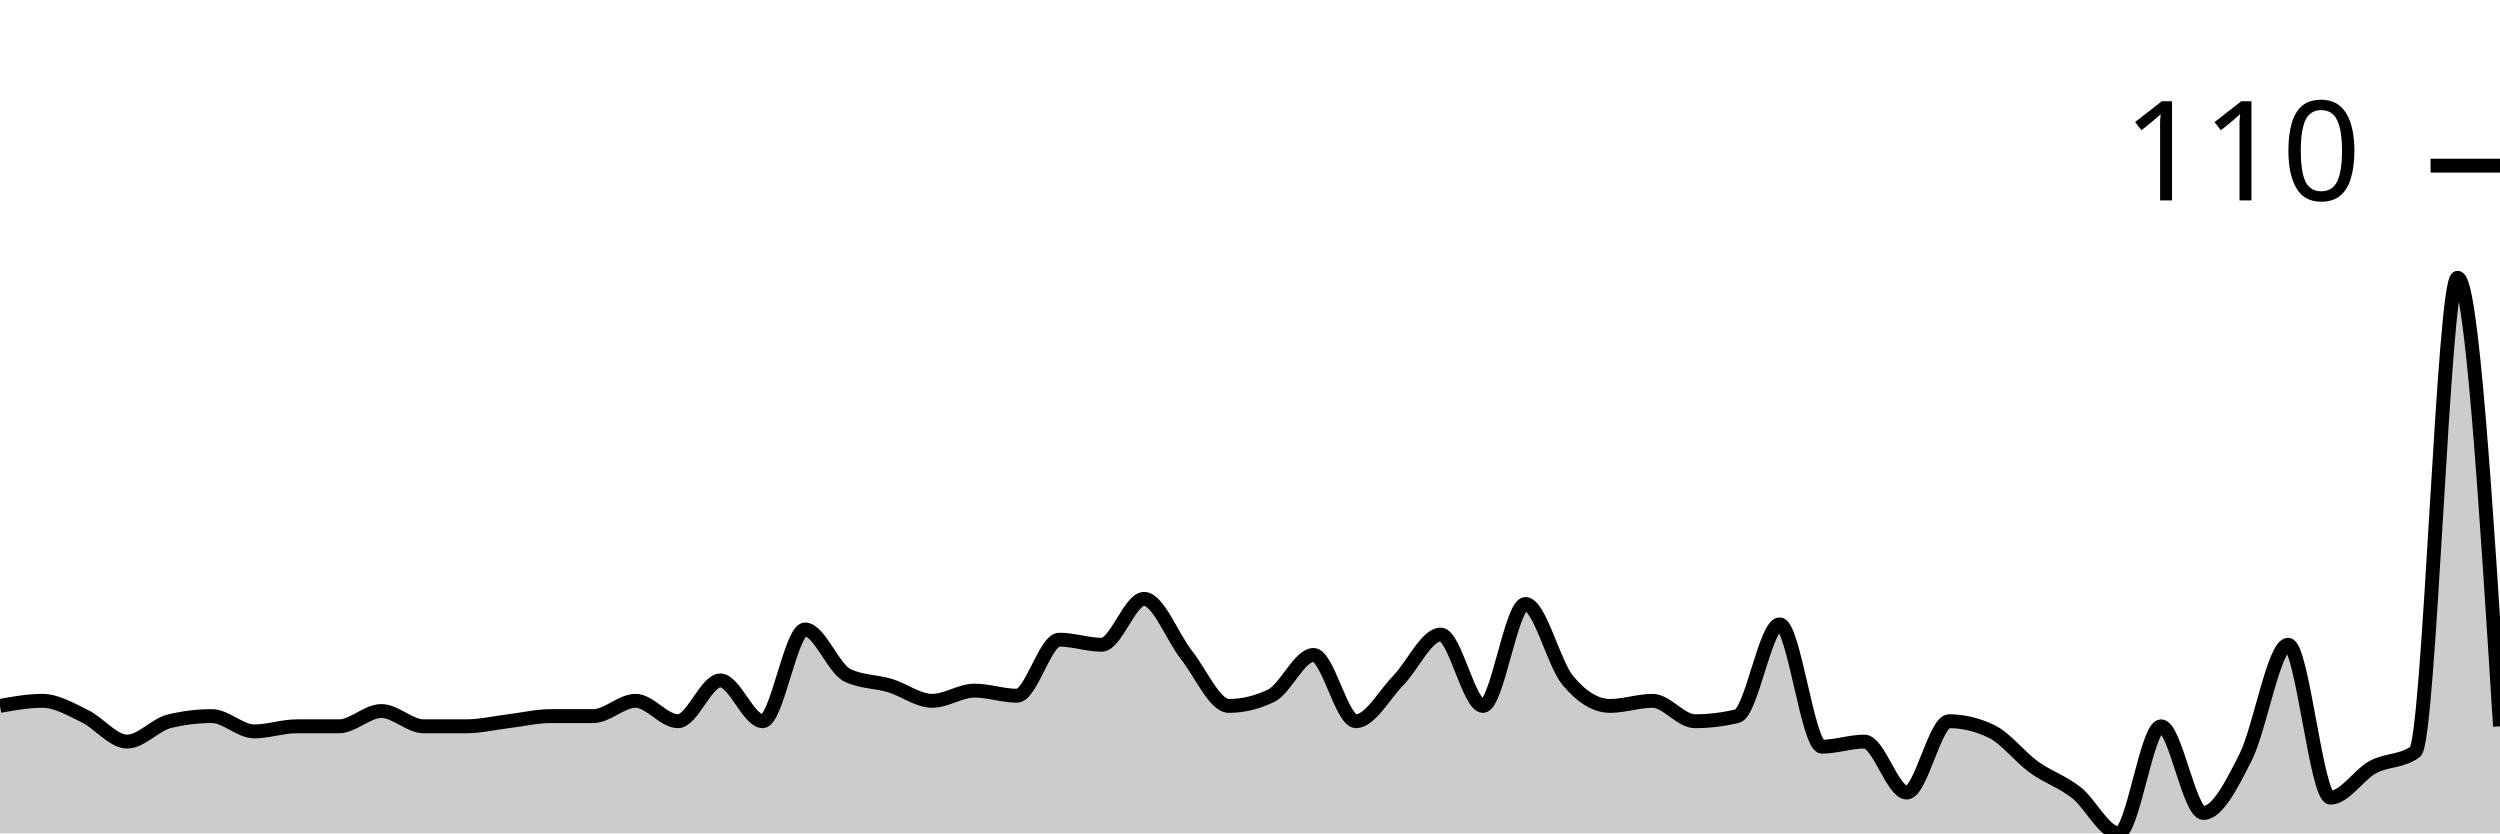
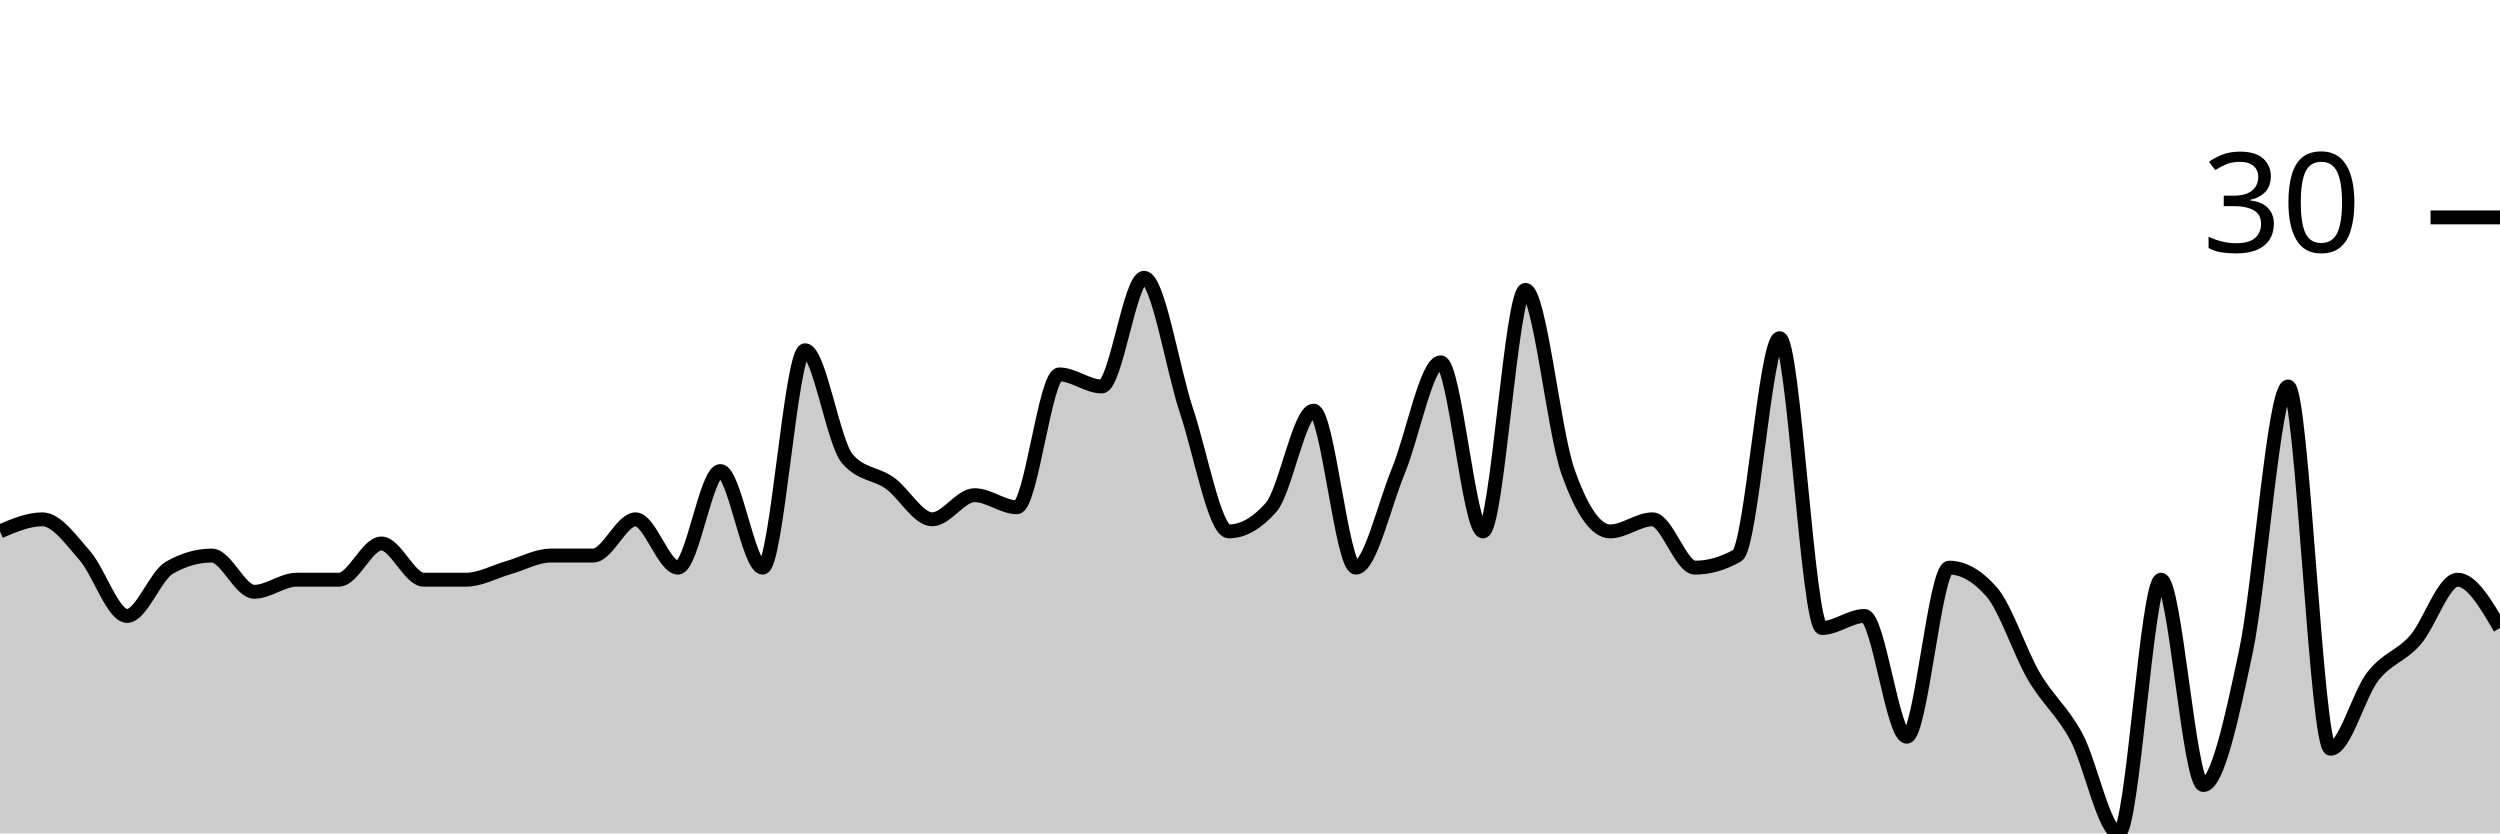
<svg xmlns="http://www.w3.org/2000/svg" viewBox="0 0 180 60">
  <g transform="translate(0,20)">
-     <path class="area" fill="rgba(0, 0, 0, 0.2)" d="M0,30.826C1.017,30.642,2.034,30.459,3.051,30.459C4.068,30.459,5.085,31.07,6.102,31.56C7.119,32.049,8.136,33.394,9.153,33.394C10.169,33.394,11.186,32.171,12.203,31.927C13.22,31.682,14.237,31.56,15.254,31.56C16.271,31.56,17.288,32.661,18.305,32.661C19.322,32.661,20.339,32.294,21.356,32.294C22.373,32.294,23.39,32.294,24.407,32.294C25.424,32.294,26.441,31.193,27.458,31.193C28.475,31.193,29.492,32.294,30.508,32.294C31.525,32.294,32.542,32.294,33.559,32.294C34.576,32.294,35.593,32.049,36.61,31.927C37.627,31.804,38.644,31.56,39.661,31.56C40.678,31.56,41.695,31.56,42.712,31.56C43.729,31.56,44.746,30.459,45.763,30.459C46.78,30.459,47.797,31.927,48.814,31.927C49.831,31.927,50.847,28.991,51.864,28.991C52.881,28.991,53.898,31.927,54.915,31.927C55.932,31.927,56.949,25.321,57.966,25.321C58.983,25.321,60,28.135,61.017,28.624C62.034,29.113,63.051,29.052,64.068,29.358C65.085,29.664,66.102,30.459,67.119,30.459C68.136,30.459,69.153,29.725,70.169,29.725C71.186,29.725,72.203,30.092,73.22,30.092C74.237,30.092,75.254,26.055,76.271,26.055C77.288,26.055,78.305,26.422,79.322,26.422C80.339,26.422,81.356,23.119,82.373,23.119C83.39,23.119,84.407,25.872,85.424,27.156C86.441,28.44,87.458,30.826,88.475,30.826C89.492,30.826,90.508,30.581,91.525,30.092C92.542,29.602,93.559,27.156,94.576,27.156C95.593,27.156,96.61,31.927,97.627,31.927C98.644,31.927,99.661,30.031,100.678,28.991C101.695,27.951,102.712,25.688,103.729,25.688C104.746,25.688,105.763,30.826,106.78,30.826C107.797,30.826,108.814,23.486,109.831,23.486C110.847,23.486,111.864,27.768,112.881,28.991C113.898,30.214,114.915,30.826,115.932,30.826C116.949,30.826,117.966,30.459,118.983,30.459C120,30.459,121.017,31.927,122.034,31.927C123.051,31.927,124.068,31.804,125.085,31.56C126.102,31.315,127.119,24.954,128.136,24.954C129.153,24.954,130.169,33.761,131.186,33.761C132.203,33.761,133.22,33.394,134.237,33.394C135.254,33.394,136.271,37.064,137.288,37.064C138.305,37.064,139.322,31.927,140.339,31.927C141.356,31.927,142.373,32.171,143.39,32.661C144.407,33.15,145.424,34.495,146.441,35.229C147.458,35.963,148.475,36.269,149.492,37.064C150.508,37.859,151.525,40,152.542,40C153.559,40,154.576,32.294,155.593,32.294C156.61,32.294,157.627,38.532,158.644,38.532C159.661,38.532,160.678,36.514,161.695,34.495C162.712,32.477,163.729,26.422,164.746,26.422C165.763,26.422,166.78,37.431,167.797,37.431C168.814,37.431,169.831,35.78,170.847,35.229C171.864,34.679,172.881,34.862,173.898,34.128C174.915,33.394,175.932,0,176.949,0C177.966,0,178.983,16.147,180,32.294L180,40C178.983,40,177.966,40,176.949,40C175.932,40,174.915,40,173.898,40C172.881,40,171.864,40,170.847,40C169.831,40,168.814,40,167.797,40C166.78,40,165.763,40,164.746,40C163.729,40,162.712,40,161.695,40C160.678,40,159.661,40,158.644,40C157.627,40,156.61,40,155.593,40C154.576,40,153.559,40,152.542,40C151.525,40,150.508,40,149.492,40C148.475,40,147.458,40,146.441,40C145.424,40,144.407,40,143.39,40C142.373,40,141.356,40,140.339,40C139.322,40,138.305,40,137.288,40C136.271,40,135.254,40,134.237,40C133.22,40,132.203,40,131.186,40C130.169,40,129.153,40,128.136,40C127.119,40,126.102,40,125.085,40C124.068,40,123.051,40,122.034,40C121.017,40,120,40,118.983,40C117.966,40,116.949,40,115.932,40C114.915,40,113.898,40,112.881,40C111.864,40,110.847,40,109.831,40C108.814,40,107.797,40,106.78,40C105.763,40,104.746,40,103.729,40C102.712,40,101.695,40,100.678,40C99.661,40,98.644,40,97.627,40C96.61,40,95.593,40,94.576,40C93.559,40,92.542,40,91.525,40C90.508,40,89.492,40,88.475,40C87.458,40,86.441,40,85.424,40C84.407,40,83.39,40,82.373,40C81.356,40,80.339,40,79.322,40C78.305,40,77.288,40,76.271,40C75.254,40,74.237,40,73.22,40C72.203,40,71.186,40,70.169,40C69.153,40,68.136,40,67.119,40C66.102,40,65.085,40,64.068,40C63.051,40,62.034,40,61.017,40C60,40,58.983,40,57.966,40C56.949,40,55.932,40,54.915,40C53.898,40,52.881,40,51.864,40C50.847,40,49.831,40,48.814,40C47.797,40,46.78,40,45.763,40C44.746,40,43.729,40,42.712,40C41.695,40,40.678,40,39.661,40C38.644,40,37.627,40,36.61,40C35.593,40,34.576,40,33.559,40C32.542,40,31.525,40,30.508,40C29.492,40,28.475,40,27.458,40C26.441,40,25.424,40,24.407,40C23.39,40,22.373,40,21.356,40C20.339,40,19.322,40,18.305,40C17.288,40,16.271,40,15.254,40C14.237,40,13.22,40,12.203,40C11.186,40,10.169,40,9.153,40C8.136,40,7.119,40,6.102,40C5.085,40,4.068,40,3.051,40C2.034,40,1.017,40,0,40Z" />
-     <path class="line" stroke="black" fill="none" d="M0,30.826C1.017,30.642,2.034,30.459,3.051,30.459C4.068,30.459,5.085,31.07,6.102,31.56C7.119,32.049,8.136,33.394,9.153,33.394C10.169,33.394,11.186,32.171,12.203,31.927C13.22,31.682,14.237,31.56,15.254,31.56C16.271,31.56,17.288,32.661,18.305,32.661C19.322,32.661,20.339,32.294,21.356,32.294C22.373,32.294,23.39,32.294,24.407,32.294C25.424,32.294,26.441,31.193,27.458,31.193C28.475,31.193,29.492,32.294,30.508,32.294C31.525,32.294,32.542,32.294,33.559,32.294C34.576,32.294,35.593,32.049,36.61,31.927C37.627,31.804,38.644,31.56,39.661,31.56C40.678,31.56,41.695,31.56,42.712,31.56C43.729,31.56,44.746,30.459,45.763,30.459C46.78,30.459,47.797,31.927,48.814,31.927C49.831,31.927,50.847,28.991,51.864,28.991C52.881,28.991,53.898,31.927,54.915,31.927C55.932,31.927,56.949,25.321,57.966,25.321C58.983,25.321,60,28.135,61.017,28.624C62.034,29.113,63.051,29.052,64.068,29.358C65.085,29.664,66.102,30.459,67.119,30.459C68.136,30.459,69.153,29.725,70.169,29.725C71.186,29.725,72.203,30.092,73.22,30.092C74.237,30.092,75.254,26.055,76.271,26.055C77.288,26.055,78.305,26.422,79.322,26.422C80.339,26.422,81.356,23.119,82.373,23.119C83.39,23.119,84.407,25.872,85.424,27.156C86.441,28.44,87.458,30.826,88.475,30.826C89.492,30.826,90.508,30.581,91.525,30.092C92.542,29.602,93.559,27.156,94.576,27.156C95.593,27.156,96.61,31.927,97.627,31.927C98.644,31.927,99.661,30.031,100.678,28.991C101.695,27.951,102.712,25.688,103.729,25.688C104.746,25.688,105.763,30.826,106.78,30.826C107.797,30.826,108.814,23.486,109.831,23.486C110.847,23.486,111.864,27.768,112.881,28.991C113.898,30.214,114.915,30.826,115.932,30.826C116.949,30.826,117.966,30.459,118.983,30.459C120,30.459,121.017,31.927,122.034,31.927C123.051,31.927,124.068,31.804,125.085,31.56C126.102,31.315,127.119,24.954,128.136,24.954C129.153,24.954,130.169,33.761,131.186,33.761C132.203,33.761,133.22,33.394,134.237,33.394C135.254,33.394,136.271,37.064,137.288,37.064C138.305,37.064,139.322,31.927,140.339,31.927C141.356,31.927,142.373,32.171,143.39,32.661C144.407,33.15,145.424,34.495,146.441,35.229C147.458,35.963,148.475,36.269,149.492,37.064C150.508,37.859,151.525,40,152.542,40C153.559,40,154.576,32.294,155.593,32.294C156.61,32.294,157.627,38.532,158.644,38.532C159.661,38.532,160.678,36.514,161.695,34.495C162.712,32.477,163.729,26.422,164.746,26.422C165.763,26.422,166.78,37.431,167.797,37.431C168.814,37.431,169.831,35.78,170.847,35.229C171.864,34.679,172.881,34.862,173.898,34.128C174.915,33.394,175.932,0,176.949,0C177.966,0,178.983,16.147,180,32.294" />
-     <path class="axis-ceiling" stroke-width="1" stroke="black" fill="none" d="M175,-8.073L180,-8.073" />
-     <text class="axis-ceiling-label" font-family="sans-serif" text-anchor="end" font-size="10px" x="170" y="-5.573">110</text>
+     <path class="area" fill="rgba(0, 0, 0, 0.2)" d="M0,18.261C1.017,17.826,2.034,17.391,3.051,17.391C4.068,17.391,5.085,18.841,6.102,20C7.119,21.159,8.136,24.348,9.153,24.348C10.169,24.348,11.186,21.449,12.203,20.87C13.22,20.29,14.237,20,15.254,20C16.271,20,17.288,22.609,18.305,22.609C19.322,22.609,20.339,21.739,21.356,21.739C22.373,21.739,23.39,21.739,24.407,21.739C25.424,21.739,26.441,19.13,27.458,19.13C28.475,19.13,29.492,21.739,30.508,21.739C31.525,21.739,32.542,21.739,33.559,21.739C34.576,21.739,35.593,21.159,36.61,20.87C37.627,20.58,38.644,20,39.661,20C40.678,20,41.695,20,42.712,20C43.729,20,44.746,17.391,45.763,17.391C46.78,17.391,47.797,20.87,48.814,20.87C49.831,20.87,50.847,13.913,51.864,13.913C52.881,13.913,53.898,20.87,54.915,20.87C55.932,20.87,56.949,5.217,57.966,5.217C58.983,5.217,60,11.884,61.017,13.043C62.034,14.203,63.051,14.058,64.068,14.783C65.085,15.507,66.102,17.391,67.119,17.391C68.136,17.391,69.153,15.652,70.169,15.652C71.186,15.652,72.203,16.522,73.22,16.522C74.237,16.522,75.254,6.957,76.271,6.957C77.288,6.957,78.305,7.826,79.322,7.826C80.339,7.826,81.356,0,82.373,0C83.39,0,84.407,6.522,85.424,9.565C86.441,12.609,87.458,18.261,88.475,18.261C89.492,18.261,90.508,17.681,91.525,16.522C92.542,15.362,93.559,9.565,94.576,9.565C95.593,9.565,96.61,20.87,97.627,20.87C98.644,20.87,99.661,16.377,100.678,13.913C101.695,11.449,102.712,6.087,103.729,6.087C104.746,6.087,105.763,18.261,106.78,18.261C107.797,18.261,108.814,0.87,109.831,0.87C110.847,0.87,111.864,11.014,112.881,13.913C113.898,16.812,114.915,18.261,115.932,18.261C116.949,18.261,117.966,17.391,118.983,17.391C120,17.391,121.017,20.87,122.034,20.87C123.051,20.87,124.068,20.58,125.085,20C126.102,19.42,127.119,4.348,128.136,4.348C129.153,4.348,130.169,25.217,131.186,25.217C132.203,25.217,133.22,24.348,134.237,24.348C135.254,24.348,136.271,33.043,137.288,33.043C138.305,33.043,139.322,20.87,140.339,20.87C141.356,20.87,142.373,21.449,143.39,22.609C144.407,23.768,145.424,26.957,146.441,28.696C147.458,30.435,148.475,31.159,149.492,33.043C150.508,34.928,151.525,40,152.542,40C153.559,40,154.576,21.739,155.593,21.739C156.61,21.739,157.627,36.522,158.644,36.522C159.661,36.522,160.678,31.739,161.695,26.957C162.712,22.174,163.729,7.826,164.746,7.826C165.763,7.826,166.78,33.913,167.797,33.913C168.814,33.913,169.831,30,170.847,28.696C171.864,27.391,172.881,27.246,173.898,26.087C174.915,24.928,175.932,21.739,176.949,21.739C177.966,21.739,178.983,23.478,180,25.217L180,40C178.983,40,177.966,40,176.949,40C175.932,40,174.915,40,173.898,40C172.881,40,171.864,40,170.847,40C169.831,40,168.814,40,167.797,40C166.78,40,165.763,40,164.746,40C163.729,40,162.712,40,161.695,40C160.678,40,159.661,40,158.644,40C157.627,40,156.61,40,155.593,40C154.576,40,153.559,40,152.542,40C151.525,40,150.508,40,149.492,40C148.475,40,147.458,40,146.441,40C145.424,40,144.407,40,143.39,40C142.373,40,141.356,40,140.339,40C139.322,40,138.305,40,137.288,40C136.271,40,135.254,40,134.237,40C133.22,40,132.203,40,131.186,40C130.169,40,129.153,40,128.136,40C127.119,40,126.102,40,125.085,40C124.068,40,123.051,40,122.034,40C121.017,40,120,40,118.983,40C117.966,40,116.949,40,115.932,40C114.915,40,113.898,40,112.881,40C111.864,40,110.847,40,109.831,40C108.814,40,107.797,40,106.78,40C105.763,40,104.746,40,103.729,40C102.712,40,101.695,40,100.678,40C99.661,40,98.644,40,97.627,40C96.61,40,95.593,40,94.576,40C93.559,40,92.542,40,91.525,40C90.508,40,89.492,40,88.475,40C87.458,40,86.441,40,85.424,40C84.407,40,83.39,40,82.373,40C81.356,40,80.339,40,79.322,40C78.305,40,77.288,40,76.271,40C75.254,40,74.237,40,73.22,40C72.203,40,71.186,40,70.169,40C69.153,40,68.136,40,67.119,40C66.102,40,65.085,40,64.068,40C63.051,40,62.034,40,61.017,40C60,40,58.983,40,57.966,40C56.949,40,55.932,40,54.915,40C53.898,40,52.881,40,51.864,40C50.847,40,49.831,40,48.814,40C47.797,40,46.78,40,45.763,40C44.746,40,43.729,40,42.712,40C41.695,40,40.678,40,39.661,40C38.644,40,37.627,40,36.61,40C35.593,40,34.576,40,33.559,40C32.542,40,31.525,40,30.508,40C29.492,40,28.475,40,27.458,40C26.441,40,25.424,40,24.407,40C23.39,40,22.373,40,21.356,40C20.339,40,19.322,40,18.305,40C17.288,40,16.271,40,15.254,40C14.237,40,13.22,40,12.203,40C11.186,40,10.169,40,9.153,40C8.136,40,7.119,40,6.102,40C5.085,40,4.068,40,3.051,40C2.034,40,1.017,40,0,40Z" />
+     <path class="line" stroke="black" fill="none" d="M0,18.261C1.017,17.826,2.034,17.391,3.051,17.391C4.068,17.391,5.085,18.841,6.102,20C7.119,21.159,8.136,24.348,9.153,24.348C10.169,24.348,11.186,21.449,12.203,20.87C13.22,20.29,14.237,20,15.254,20C16.271,20,17.288,22.609,18.305,22.609C19.322,22.609,20.339,21.739,21.356,21.739C22.373,21.739,23.39,21.739,24.407,21.739C25.424,21.739,26.441,19.13,27.458,19.13C28.475,19.13,29.492,21.739,30.508,21.739C31.525,21.739,32.542,21.739,33.559,21.739C34.576,21.739,35.593,21.159,36.61,20.87C37.627,20.58,38.644,20,39.661,20C40.678,20,41.695,20,42.712,20C43.729,20,44.746,17.391,45.763,17.391C46.78,17.391,47.797,20.87,48.814,20.87C49.831,20.87,50.847,13.913,51.864,13.913C52.881,13.913,53.898,20.87,54.915,20.87C55.932,20.87,56.949,5.217,57.966,5.217C58.983,5.217,60,11.884,61.017,13.043C62.034,14.203,63.051,14.058,64.068,14.783C65.085,15.507,66.102,17.391,67.119,17.391C68.136,17.391,69.153,15.652,70.169,15.652C71.186,15.652,72.203,16.522,73.22,16.522C74.237,16.522,75.254,6.957,76.271,6.957C77.288,6.957,78.305,7.826,79.322,7.826C80.339,7.826,81.356,0,82.373,0C83.39,0,84.407,6.522,85.424,9.565C86.441,12.609,87.458,18.261,88.475,18.261C89.492,18.261,90.508,17.681,91.525,16.522C92.542,15.362,93.559,9.565,94.576,9.565C95.593,9.565,96.61,20.87,97.627,20.87C98.644,20.87,99.661,16.377,100.678,13.913C101.695,11.449,102.712,6.087,103.729,6.087C104.746,6.087,105.763,18.261,106.78,18.261C107.797,18.261,108.814,0.87,109.831,0.87C110.847,0.87,111.864,11.014,112.881,13.913C113.898,16.812,114.915,18.261,115.932,18.261C116.949,18.261,117.966,17.391,118.983,17.391C120,17.391,121.017,20.87,122.034,20.87C123.051,20.87,124.068,20.58,125.085,20C126.102,19.42,127.119,4.348,128.136,4.348C129.153,4.348,130.169,25.217,131.186,25.217C132.203,25.217,133.22,24.348,134.237,24.348C135.254,24.348,136.271,33.043,137.288,33.043C138.305,33.043,139.322,20.87,140.339,20.87C141.356,20.87,142.373,21.449,143.39,22.609C144.407,23.768,145.424,26.957,146.441,28.696C147.458,30.435,148.475,31.159,149.492,33.043C150.508,34.928,151.525,40,152.542,40C153.559,40,154.576,21.739,155.593,21.739C156.61,21.739,157.627,36.522,158.644,36.522C159.661,36.522,160.678,31.739,161.695,26.957C162.712,22.174,163.729,7.826,164.746,7.826C165.763,7.826,166.78,33.913,167.797,33.913C168.814,33.913,169.831,30,170.847,28.696C171.864,27.391,172.881,27.246,173.898,26.087C174.915,24.928,175.932,21.739,176.949,21.739C177.966,21.739,178.983,23.478,180,25.217" />
+     <path class="axis-ceiling" stroke-width="1" stroke="black" fill="none" d="M175,-4.348L180,-4.348" />
+     <text class="axis-ceiling-label" font-family="sans-serif" text-anchor="end" font-size="10px" x="170" y="-1.848">30</text>
  </g>
</svg>
